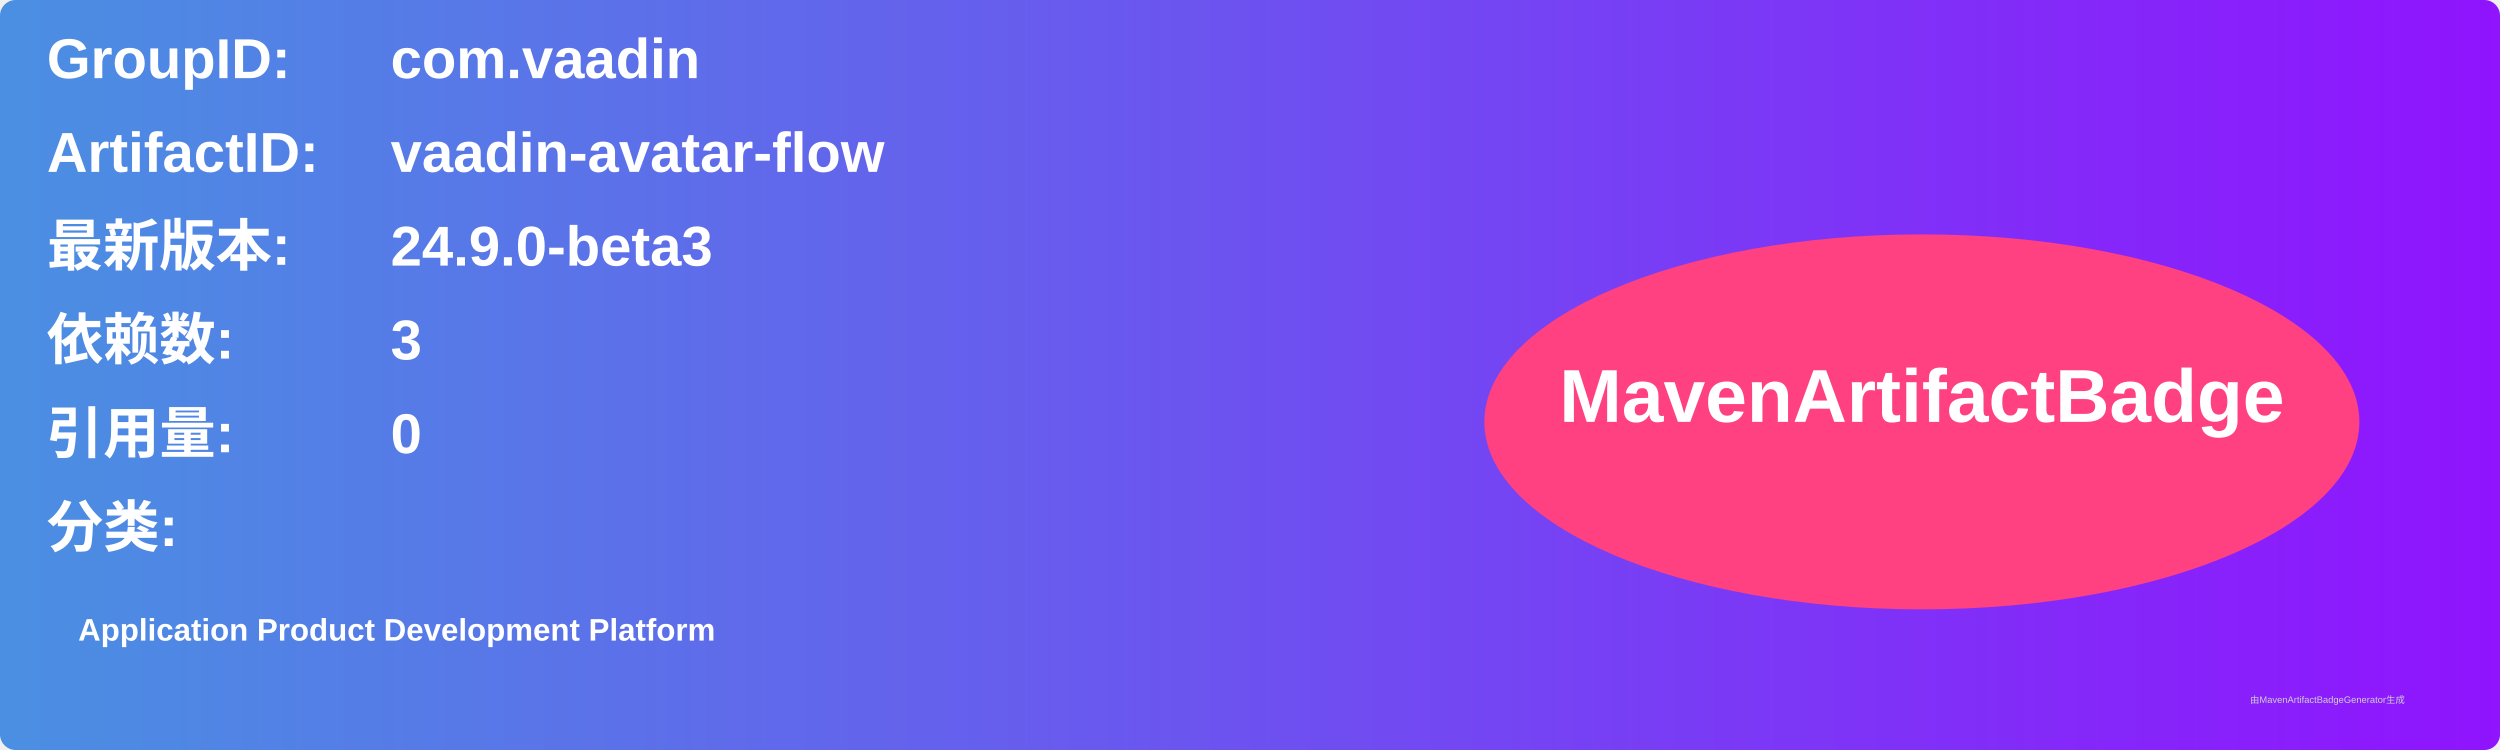
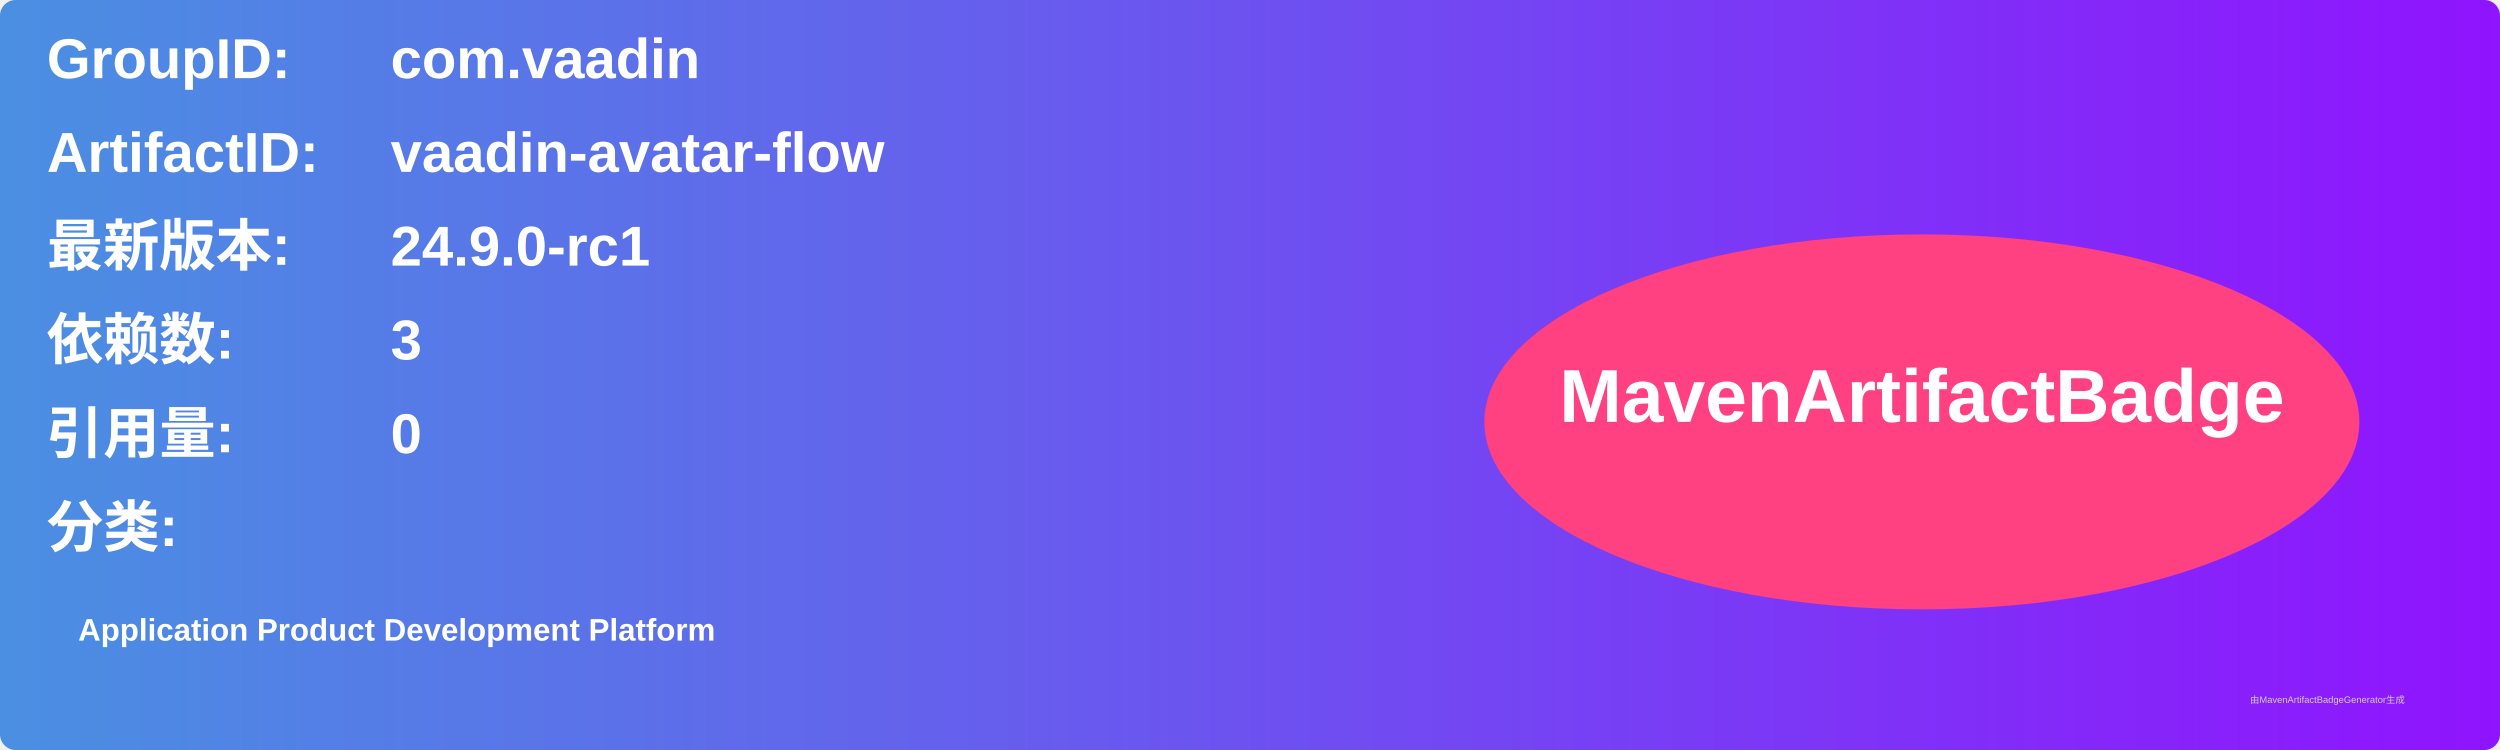
<svg xmlns="http://www.w3.org/2000/svg" width="800" height="240" viewBox="0 0 800 240">
  <linearGradient id="grad" x1="0%" y1="0%" x2="100%" y2="0%">
    <stop offset="0%" stop-color="#4a90e2" />
    <stop offset="100%" stop-color="#9013fe" />
  </linearGradient>
  <rect width="100%" height="100%" rx="5" ry="5" fill="url(#grad)" />
  <g transform="translate(15, 15)">
    <text x="0" y="10" font-family="Arial" font-size="18" fill="white" font-weight="bold" width="260">GroupID:</text>
    <text x="110" y="10" font-family="Arial" font-size="18" fill="white" font-weight="bold" width="460">com.vaadin</text>
    <text x="0" y="40" font-family="Arial" font-size="18" fill="white" font-weight="bold" width="260">ArtifactID:</text>
    <text x="110" y="40" font-family="Arial" font-size="18" fill="white" font-weight="bold" width="460">vaadin-avatar-flow</text>
    <text x="0" y="70" font-family="Arial" font-size="18" fill="white" font-weight="bold">最新版本:</text>
    <text x="110" y="70" font-family="Arial" font-size="18" fill="white" font-weight="bold">
-       <tspan font-weight="bold">24.9.0-beta3</tspan>
+       <tspan font-weight="bold">24.9.0-rc1</tspan>
    </text>
    <text x="0" y="100" font-family="Arial" font-size="18" fill="white" font-weight="bold">依赖数: </text>
    <text x="110" y="100" font-family="Arial" font-size="18" fill="white">
      <tspan font-weight="bold">3</tspan>
    </text>
    <text x="0" y="130" font-family="Arial" font-size="18" fill="white" font-weight="bold">引用量: </text>
    <text x="110" y="130" font-family="Arial" font-size="18" fill="white">
      <tspan font-weight="bold">0</tspan>
    </text>
    <text x="0" y="160" font-family="Arial" font-size="18" fill="white" font-weight="bold">分类:</text>
    <text x="10" y="190" font-family="Arial" font-size="10" fill="white">
      <tspan font-weight="bold">Application Product Development Platform</tspan>
    </text>
    <ellipse cx="600" cy="120" rx="140" ry="60" fill="#ff4081" />
    <text x="600" y="120" text-anchor="middle" font-family="Arial" font-size="24" fill="white" font-weight="bold">MavenArtifactBadge</text>
  </g>
  <text x="720" y="225" font-family="Arial" font-size="3" fill="#d0d0d0">由MavenArtifactBadgeGenerator生成</text>
</svg>
